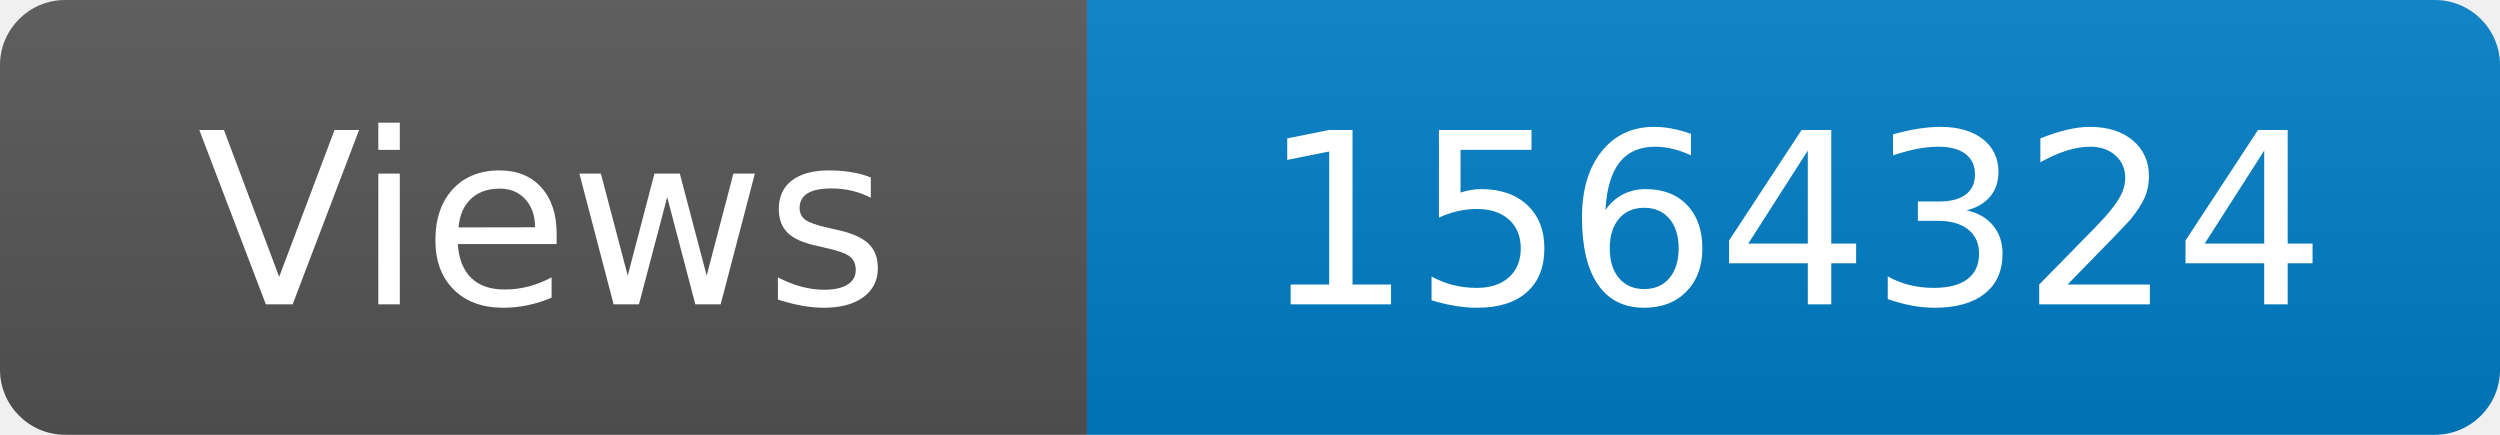
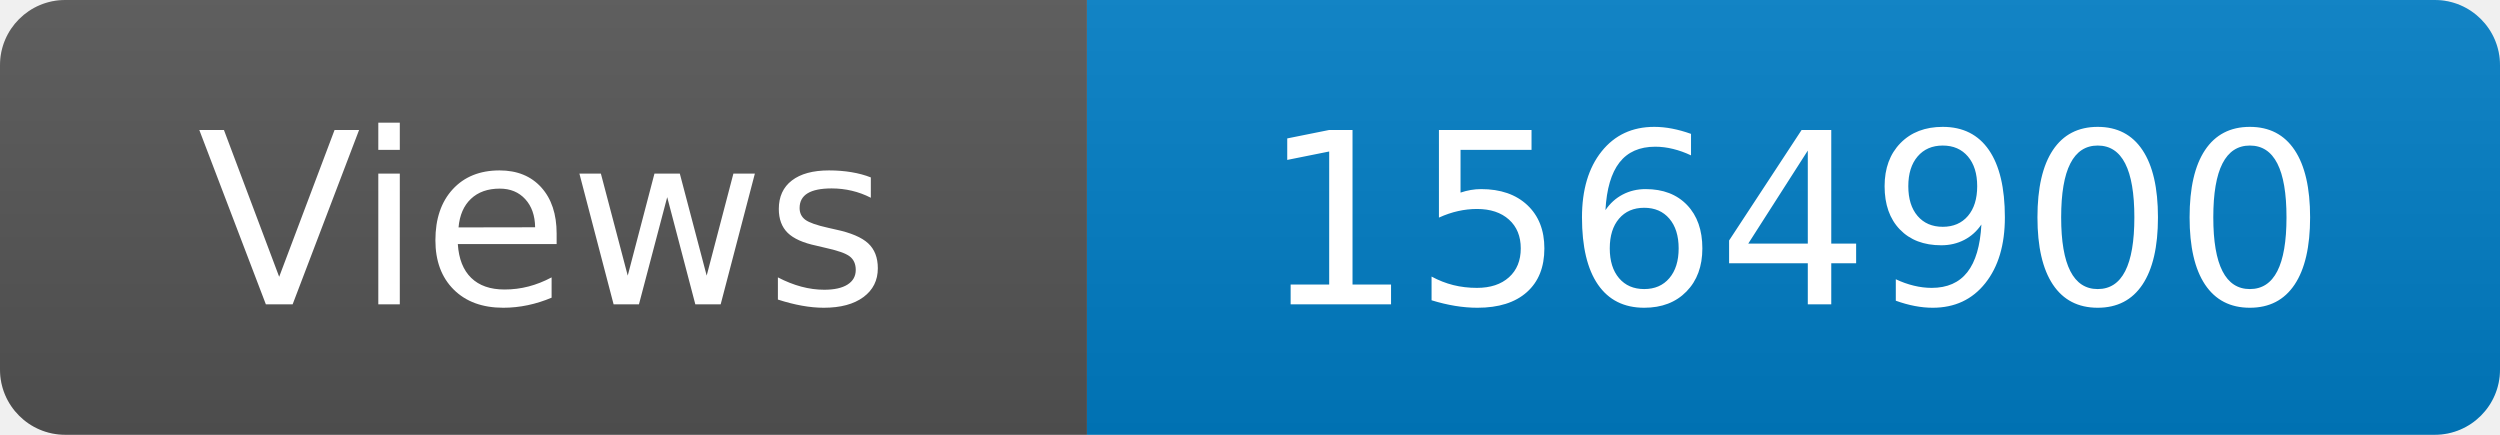
<svg xmlns="http://www.w3.org/2000/svg" width="115" height="20" role="img" aria-label="Maintained?: yes">
  <linearGradient id="s" x2="0" y2="100%">
    <stop offset="0" stop-color="#bbb" stop-opacity=".1" />
    <stop offset="1" stop-opacity=".1" />
  </linearGradient>
  <clipPath id="r">
    <rect width="115" height="20" rx="3" fill="#fff" />
  </clipPath>
  <g clip-path="url(#r)">
    <rect width="50" height="20" fill="#555" />
    <rect x="50" width="160" height="20" fill="#007ec6" />
    <rect width="115" height="20" fill="url(#s)" />
  </g>
  <g fill="#fff" text-anchor="middle" font-family="Verdana,Geneva,DejaVu Sans,sans-serif" font-size="110">
    <text x="250" y="140" transform="scale(.1)" fill="#fff">Views</text>
-     <text x="825" y="140" transform="scale(.1)" fill="#fff">1564324</text>
+     <text x="825" y="140" transform="scale(.1)" fill="#fff">1564900</text>
  </g>
</svg>
